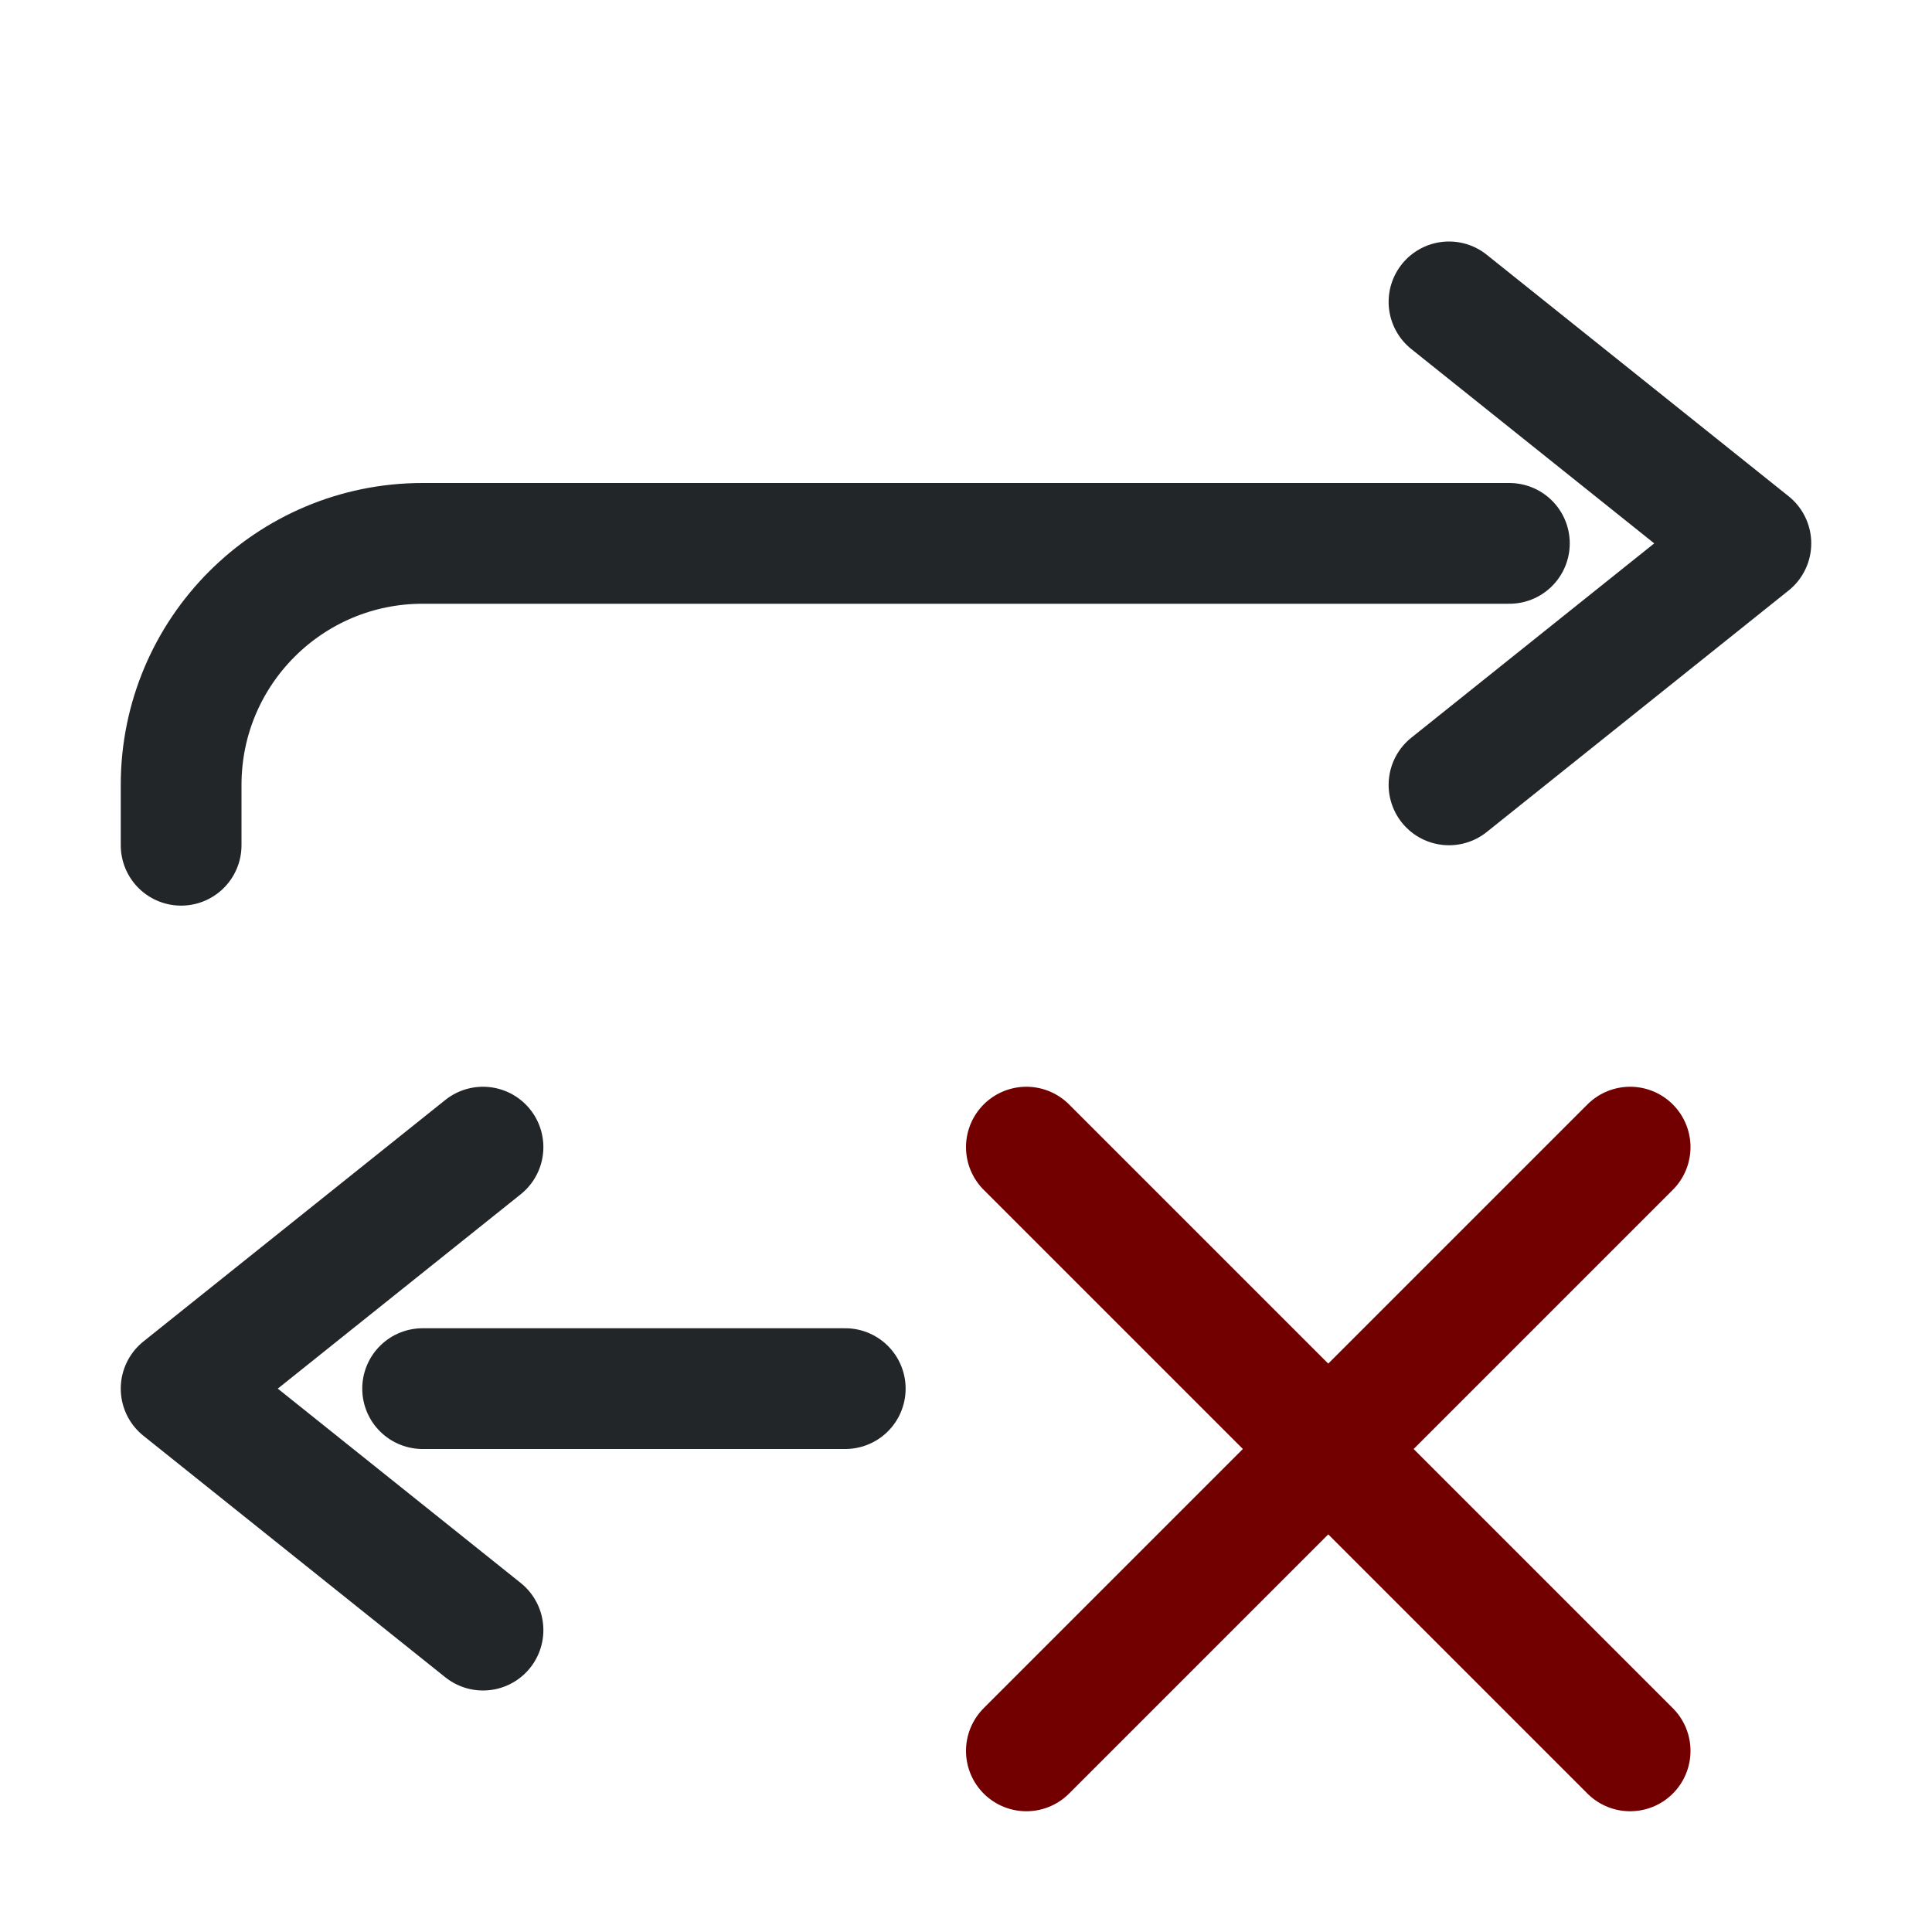
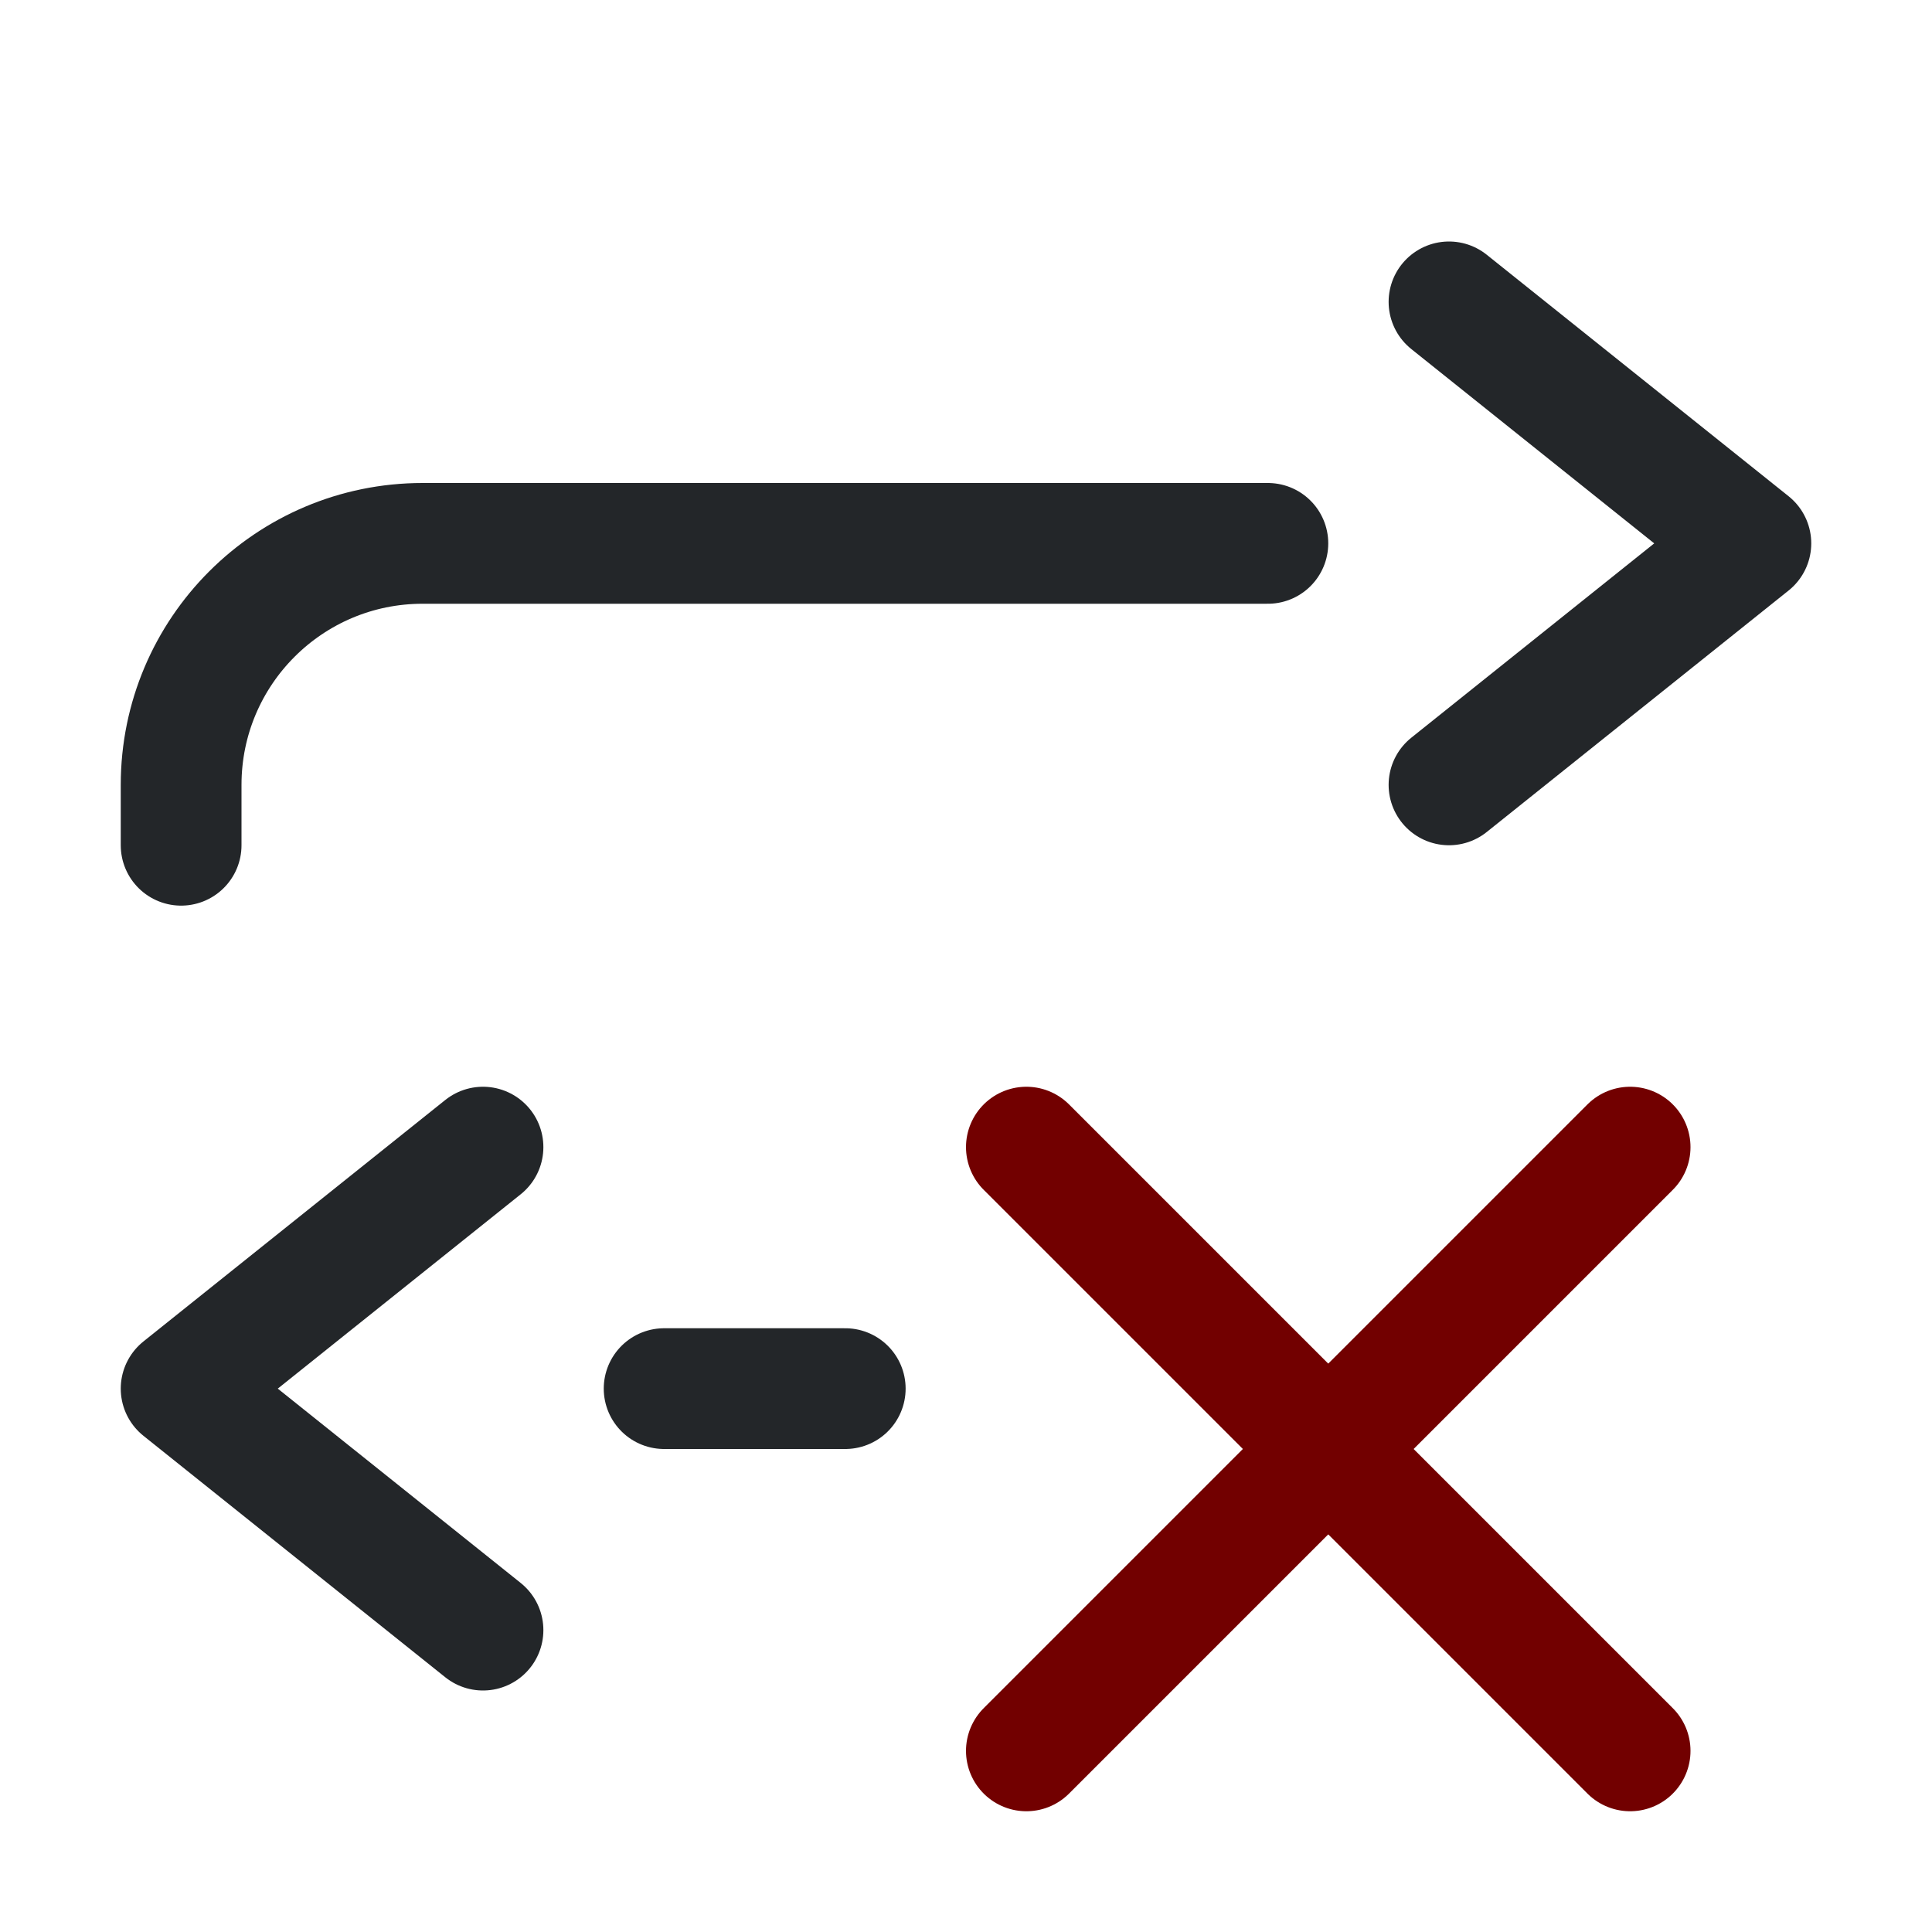
<svg xmlns="http://www.w3.org/2000/svg" width="16" height="16" viewBox="0 0 16 16">
  <defs>
    <style id="current-color-scheme">.ColorScheme-Text {color:#232629;} .ColorScheme-NegativeText {color:#720000;}</style>
  </defs>
-   <path d="M1.5 7v-.5a2 2 0 0 1 2-2h9M12 2.5l2.5 2-2.5 2M7 11.5H3.5M4 13.5l-2.5-2 2.5-2" class="ColorScheme-Text" fill="none" stroke="currentColor" stroke-linecap="round" stroke-linejoin="round" />
+   <path d="M1.5 7v-.5a2 2 0 0 1 2-2h7M12 2.5l2.5 2-2.5 2M7 11.5H5.5M4 13.5l-2.5-2 2.5-2" class="ColorScheme-Text" fill="none" stroke="currentColor" stroke-linecap="round" stroke-linejoin="round" />
  <path d="M 8.5,9.5 l 5,5" class="ColorScheme-NegativeText" fill="none" stroke="currentColor" stroke-width="1" stroke-linecap="round" />
  <path d="M 13.5,9.5 l -5,5" class="ColorScheme-NegativeText" fill="none" stroke="currentColor" stroke-width="1" stroke-linecap="round" />
</svg>
